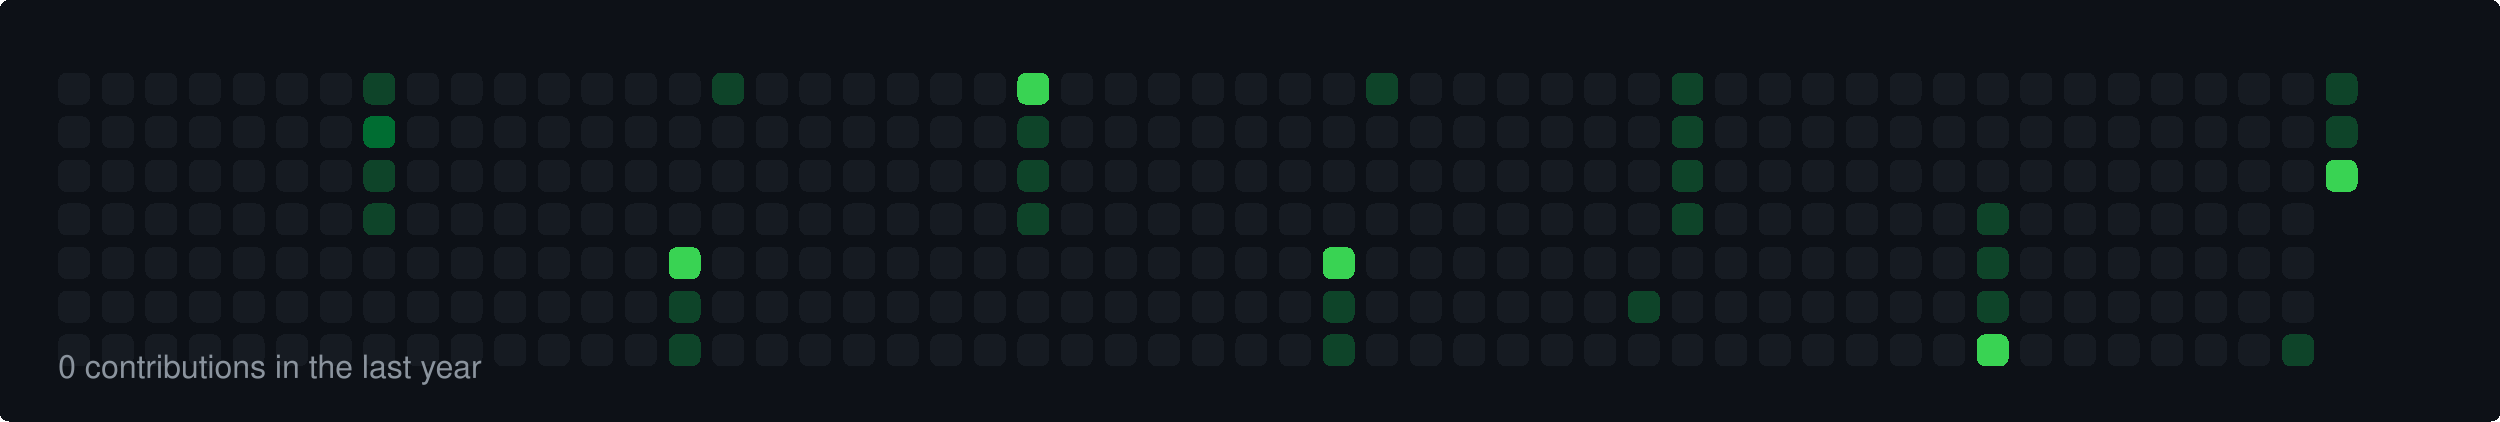
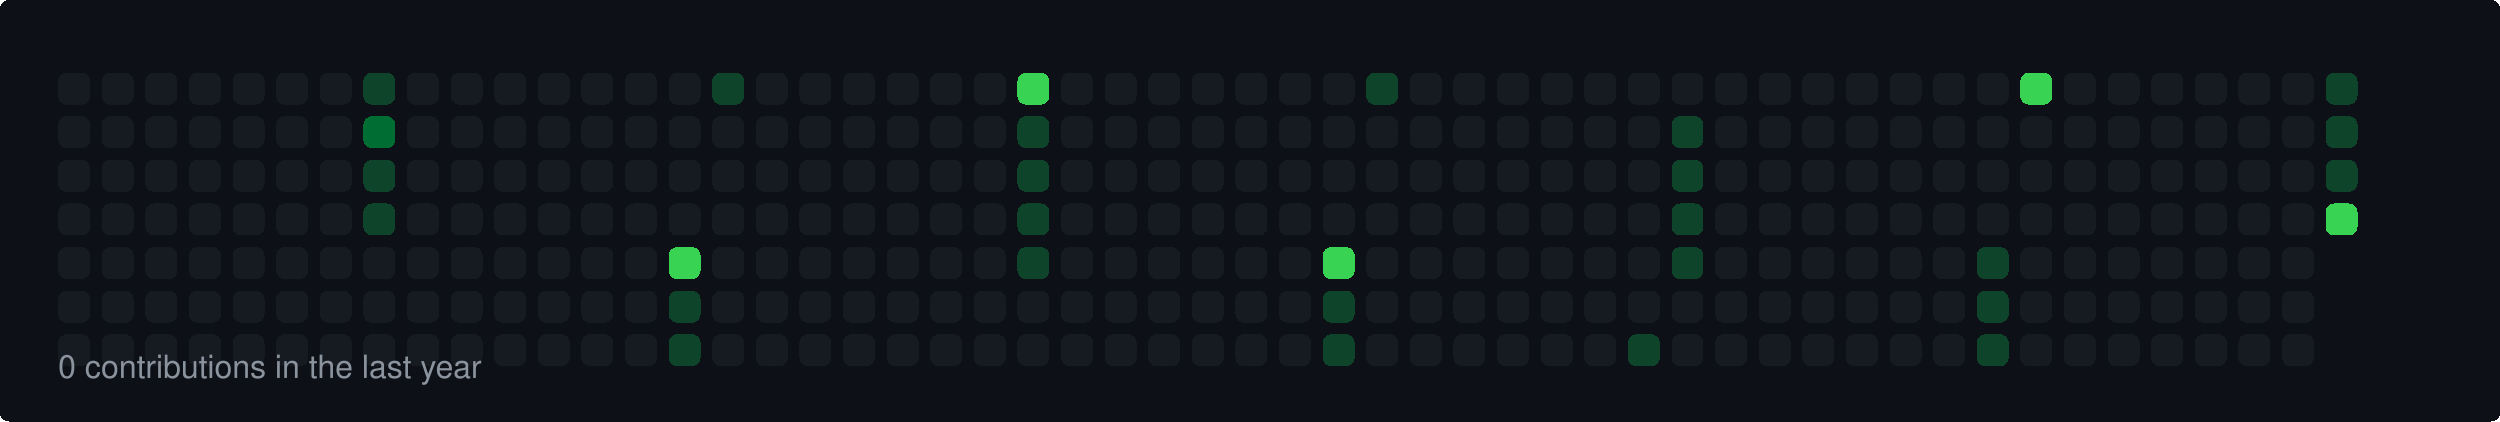
<svg xmlns="http://www.w3.org/2000/svg" width="860" height="145" viewBox="0 0 860 145">
  <style>
  rect { shape-rendering: crispEdges; rx: 3px; ry: 3px; transition: all 0.3s ease; }
  text { font-family: -apple-system, BlinkMacSystemFont, "Segoe UI", Helvetica, Arial, sans-serif; font-size: 11px; fill: #8b949e; }
</style>
  <rect width="100%" height="100%" fill="#0d1117" rx="6" />
  <rect x="20" y="25" width="11" height="11" fill="#161b22">
    </rect>
  <rect x="20" y="40" width="11" height="11" fill="#161b22">
    </rect>
  <rect x="20" y="55" width="11" height="11" fill="#161b22">
    </rect>
  <rect x="20" y="70" width="11" height="11" fill="#161b22">
    </rect>
  <rect x="20" y="85" width="11" height="11" fill="#161b22">
    </rect>
  <rect x="20" y="100" width="11" height="11" fill="#161b22">
    </rect>
  <rect x="20" y="115" width="11" height="11" fill="#161b22">
    </rect>
  <rect x="35" y="25" width="11" height="11" fill="#161b22">
    </rect>
  <rect x="35" y="40" width="11" height="11" fill="#161b22">
    </rect>
  <rect x="35" y="55" width="11" height="11" fill="#161b22">
    </rect>
  <rect x="35" y="70" width="11" height="11" fill="#161b22">
    </rect>
  <rect x="35" y="85" width="11" height="11" fill="#161b22">
    </rect>
  <rect x="35" y="100" width="11" height="11" fill="#161b22">
    </rect>
  <rect x="35" y="115" width="11" height="11" fill="#161b22">
    </rect>
  <rect x="50" y="25" width="11" height="11" fill="#161b22">
    </rect>
  <rect x="50" y="40" width="11" height="11" fill="#161b22">
    </rect>
  <rect x="50" y="55" width="11" height="11" fill="#161b22">
    </rect>
  <rect x="50" y="70" width="11" height="11" fill="#161b22">
    </rect>
  <rect x="50" y="85" width="11" height="11" fill="#161b22">
    </rect>
  <rect x="50" y="100" width="11" height="11" fill="#161b22">
    </rect>
  <rect x="50" y="115" width="11" height="11" fill="#161b22">
    </rect>
  <rect x="65" y="25" width="11" height="11" fill="#161b22">
    </rect>
  <rect x="65" y="40" width="11" height="11" fill="#161b22">
    </rect>
  <rect x="65" y="55" width="11" height="11" fill="#161b22">
    </rect>
  <rect x="65" y="70" width="11" height="11" fill="#161b22">
    </rect>
  <rect x="65" y="85" width="11" height="11" fill="#161b22">
    </rect>
  <rect x="65" y="100" width="11" height="11" fill="#161b22">
    </rect>
  <rect x="65" y="115" width="11" height="11" fill="#161b22">
    </rect>
  <rect x="80" y="25" width="11" height="11" fill="#161b22">
    </rect>
  <rect x="80" y="40" width="11" height="11" fill="#161b22">
    </rect>
  <rect x="80" y="55" width="11" height="11" fill="#161b22">
    </rect>
  <rect x="80" y="70" width="11" height="11" fill="#161b22">
    </rect>
  <rect x="80" y="85" width="11" height="11" fill="#161b22">
    </rect>
  <rect x="80" y="100" width="11" height="11" fill="#161b22">
    </rect>
  <rect x="80" y="115" width="11" height="11" fill="#161b22">
    </rect>
  <rect x="95" y="25" width="11" height="11" fill="#161b22">
    </rect>
  <rect x="95" y="40" width="11" height="11" fill="#161b22">
    </rect>
  <rect x="95" y="55" width="11" height="11" fill="#161b22">
    </rect>
  <rect x="95" y="70" width="11" height="11" fill="#161b22">
    </rect>
  <rect x="95" y="85" width="11" height="11" fill="#161b22">
    </rect>
  <rect x="95" y="100" width="11" height="11" fill="#161b22">
    </rect>
  <rect x="95" y="115" width="11" height="11" fill="#161b22">
    </rect>
  <rect x="110" y="25" width="11" height="11" fill="#161b22">
    </rect>
  <rect x="110" y="40" width="11" height="11" fill="#161b22">
    </rect>
  <rect x="110" y="55" width="11" height="11" fill="#161b22">
    </rect>
  <rect x="110" y="70" width="11" height="11" fill="#161b22">
    </rect>
  <rect x="110" y="85" width="11" height="11" fill="#161b22">
    </rect>
  <rect x="110" y="100" width="11" height="11" fill="#161b22">
    </rect>
  <rect x="110" y="115" width="11" height="11" fill="#161b22">
    </rect>
  <rect x="125" y="25" width="11" height="11" fill="#0e4429">
    </rect>
  <rect x="125" y="40" width="11" height="11" fill="#006d32">
    </rect>
  <rect x="125" y="55" width="11" height="11" fill="#0e4429">
    </rect>
  <rect x="125" y="70" width="11" height="11" fill="#0e4429">
    </rect>
  <rect x="125" y="85" width="11" height="11" fill="#161b22">
    </rect>
  <rect x="125" y="100" width="11" height="11" fill="#161b22">
    </rect>
  <rect x="125" y="115" width="11" height="11" fill="#161b22">
    </rect>
  <rect x="140" y="25" width="11" height="11" fill="#161b22">
    </rect>
  <rect x="140" y="40" width="11" height="11" fill="#161b22">
    </rect>
  <rect x="140" y="55" width="11" height="11" fill="#161b22">
    </rect>
  <rect x="140" y="70" width="11" height="11" fill="#161b22">
    </rect>
  <rect x="140" y="85" width="11" height="11" fill="#161b22">
    </rect>
  <rect x="140" y="100" width="11" height="11" fill="#161b22">
    </rect>
  <rect x="140" y="115" width="11" height="11" fill="#161b22">
    </rect>
  <rect x="155" y="25" width="11" height="11" fill="#161b22">
    </rect>
  <rect x="155" y="40" width="11" height="11" fill="#161b22">
    </rect>
  <rect x="155" y="55" width="11" height="11" fill="#161b22">
    </rect>
  <rect x="155" y="70" width="11" height="11" fill="#161b22">
    </rect>
  <rect x="155" y="85" width="11" height="11" fill="#161b22">
    </rect>
  <rect x="155" y="100" width="11" height="11" fill="#161b22">
    </rect>
  <rect x="155" y="115" width="11" height="11" fill="#161b22">
    </rect>
  <rect x="170" y="25" width="11" height="11" fill="#161b22">
    </rect>
  <rect x="170" y="40" width="11" height="11" fill="#161b22">
    </rect>
  <rect x="170" y="55" width="11" height="11" fill="#161b22">
    </rect>
  <rect x="170" y="70" width="11" height="11" fill="#161b22">
    </rect>
  <rect x="170" y="85" width="11" height="11" fill="#161b22">
    </rect>
  <rect x="170" y="100" width="11" height="11" fill="#161b22">
    </rect>
  <rect x="170" y="115" width="11" height="11" fill="#161b22">
    </rect>
  <rect x="185" y="25" width="11" height="11" fill="#161b22">
    </rect>
  <rect x="185" y="40" width="11" height="11" fill="#161b22">
    </rect>
  <rect x="185" y="55" width="11" height="11" fill="#161b22">
    </rect>
  <rect x="185" y="70" width="11" height="11" fill="#161b22">
    </rect>
  <rect x="185" y="85" width="11" height="11" fill="#161b22">
    </rect>
  <rect x="185" y="100" width="11" height="11" fill="#161b22">
    </rect>
  <rect x="185" y="115" width="11" height="11" fill="#161b22">
    </rect>
  <rect x="200" y="25" width="11" height="11" fill="#161b22">
    </rect>
  <rect x="200" y="40" width="11" height="11" fill="#161b22">
    </rect>
  <rect x="200" y="55" width="11" height="11" fill="#161b22">
    </rect>
  <rect x="200" y="70" width="11" height="11" fill="#161b22">
    </rect>
  <rect x="200" y="85" width="11" height="11" fill="#161b22">
    </rect>
  <rect x="200" y="100" width="11" height="11" fill="#161b22">
    </rect>
  <rect x="200" y="115" width="11" height="11" fill="#161b22">
    </rect>
  <rect x="215" y="25" width="11" height="11" fill="#161b22">
    </rect>
  <rect x="215" y="40" width="11" height="11" fill="#161b22">
    </rect>
  <rect x="215" y="55" width="11" height="11" fill="#161b22">
    </rect>
  <rect x="215" y="70" width="11" height="11" fill="#161b22">
    </rect>
  <rect x="215" y="85" width="11" height="11" fill="#161b22">
    </rect>
  <rect x="215" y="100" width="11" height="11" fill="#161b22">
    </rect>
  <rect x="215" y="115" width="11" height="11" fill="#161b22">
    </rect>
  <rect x="230" y="25" width="11" height="11" fill="#161b22">
    </rect>
  <rect x="230" y="40" width="11" height="11" fill="#161b22">
    </rect>
  <rect x="230" y="55" width="11" height="11" fill="#161b22">
    </rect>
  <rect x="230" y="70" width="11" height="11" fill="#161b22">
    </rect>
  <rect x="230" y="85" width="11" height="11" fill="#39d353">
    </rect>
  <rect x="230" y="100" width="11" height="11" fill="#0e4429">
    </rect>
  <rect x="230" y="115" width="11" height="11" fill="#0e4429">
    </rect>
  <rect x="245" y="25" width="11" height="11" fill="#0e4429">
    </rect>
  <rect x="245" y="40" width="11" height="11" fill="#161b22">
    </rect>
  <rect x="245" y="55" width="11" height="11" fill="#161b22">
    </rect>
  <rect x="245" y="70" width="11" height="11" fill="#161b22">
    </rect>
  <rect x="245" y="85" width="11" height="11" fill="#161b22">
    </rect>
  <rect x="245" y="100" width="11" height="11" fill="#161b22">
    </rect>
  <rect x="245" y="115" width="11" height="11" fill="#161b22">
    </rect>
  <rect x="260" y="25" width="11" height="11" fill="#161b22">
    </rect>
  <rect x="260" y="40" width="11" height="11" fill="#161b22">
    </rect>
  <rect x="260" y="55" width="11" height="11" fill="#161b22">
    </rect>
  <rect x="260" y="70" width="11" height="11" fill="#161b22">
    </rect>
  <rect x="260" y="85" width="11" height="11" fill="#161b22">
    </rect>
  <rect x="260" y="100" width="11" height="11" fill="#161b22">
    </rect>
  <rect x="260" y="115" width="11" height="11" fill="#161b22">
    </rect>
  <rect x="275" y="25" width="11" height="11" fill="#161b22">
    </rect>
  <rect x="275" y="40" width="11" height="11" fill="#161b22">
    </rect>
  <rect x="275" y="55" width="11" height="11" fill="#161b22">
    </rect>
  <rect x="275" y="70" width="11" height="11" fill="#161b22">
    </rect>
  <rect x="275" y="85" width="11" height="11" fill="#161b22">
    </rect>
  <rect x="275" y="100" width="11" height="11" fill="#161b22">
    </rect>
  <rect x="275" y="115" width="11" height="11" fill="#161b22">
    </rect>
  <rect x="290" y="25" width="11" height="11" fill="#161b22">
    </rect>
  <rect x="290" y="40" width="11" height="11" fill="#161b22">
    </rect>
  <rect x="290" y="55" width="11" height="11" fill="#161b22">
    </rect>
  <rect x="290" y="70" width="11" height="11" fill="#161b22">
    </rect>
  <rect x="290" y="85" width="11" height="11" fill="#161b22">
    </rect>
  <rect x="290" y="100" width="11" height="11" fill="#161b22">
    </rect>
  <rect x="290" y="115" width="11" height="11" fill="#161b22">
    </rect>
  <rect x="305" y="25" width="11" height="11" fill="#161b22">
    </rect>
  <rect x="305" y="40" width="11" height="11" fill="#161b22">
    </rect>
  <rect x="305" y="55" width="11" height="11" fill="#161b22">
    </rect>
  <rect x="305" y="70" width="11" height="11" fill="#161b22">
    </rect>
  <rect x="305" y="85" width="11" height="11" fill="#161b22">
    </rect>
  <rect x="305" y="100" width="11" height="11" fill="#161b22">
    </rect>
  <rect x="305" y="115" width="11" height="11" fill="#161b22">
    </rect>
  <rect x="320" y="25" width="11" height="11" fill="#161b22">
    </rect>
  <rect x="320" y="40" width="11" height="11" fill="#161b22">
    </rect>
  <rect x="320" y="55" width="11" height="11" fill="#161b22">
    </rect>
  <rect x="320" y="70" width="11" height="11" fill="#161b22">
    </rect>
  <rect x="320" y="85" width="11" height="11" fill="#161b22">
    </rect>
  <rect x="320" y="100" width="11" height="11" fill="#161b22">
    </rect>
  <rect x="320" y="115" width="11" height="11" fill="#161b22">
    </rect>
  <rect x="335" y="25" width="11" height="11" fill="#161b22">
    </rect>
  <rect x="335" y="40" width="11" height="11" fill="#161b22">
    </rect>
  <rect x="335" y="55" width="11" height="11" fill="#161b22">
    </rect>
  <rect x="335" y="70" width="11" height="11" fill="#161b22">
    </rect>
  <rect x="335" y="85" width="11" height="11" fill="#161b22">
    </rect>
  <rect x="335" y="100" width="11" height="11" fill="#161b22">
    </rect>
  <rect x="335" y="115" width="11" height="11" fill="#161b22">
    </rect>
  <rect x="350" y="25" width="11" height="11" fill="#39d353">
    </rect>
  <rect x="350" y="40" width="11" height="11" fill="#0e4429">
    </rect>
  <rect x="350" y="55" width="11" height="11" fill="#0e4429">
    </rect>
  <rect x="350" y="70" width="11" height="11" fill="#0e4429">
    </rect>
-   <rect x="350" y="85" width="11" height="11" fill="#161b22">
+   <rect x="350" y="85" width="11" height="11" fill="#0e4429">
    </rect>
  <rect x="350" y="100" width="11" height="11" fill="#161b22">
    </rect>
  <rect x="350" y="115" width="11" height="11" fill="#161b22">
    </rect>
  <rect x="365" y="25" width="11" height="11" fill="#161b22">
    </rect>
  <rect x="365" y="40" width="11" height="11" fill="#161b22">
    </rect>
  <rect x="365" y="55" width="11" height="11" fill="#161b22">
    </rect>
  <rect x="365" y="70" width="11" height="11" fill="#161b22">
    </rect>
  <rect x="365" y="85" width="11" height="11" fill="#161b22">
    </rect>
  <rect x="365" y="100" width="11" height="11" fill="#161b22">
    </rect>
  <rect x="365" y="115" width="11" height="11" fill="#161b22">
    </rect>
  <rect x="380" y="25" width="11" height="11" fill="#161b22">
    </rect>
  <rect x="380" y="40" width="11" height="11" fill="#161b22">
    </rect>
  <rect x="380" y="55" width="11" height="11" fill="#161b22">
    </rect>
  <rect x="380" y="70" width="11" height="11" fill="#161b22">
    </rect>
  <rect x="380" y="85" width="11" height="11" fill="#161b22">
    </rect>
  <rect x="380" y="100" width="11" height="11" fill="#161b22">
    </rect>
  <rect x="380" y="115" width="11" height="11" fill="#161b22">
    </rect>
  <rect x="395" y="25" width="11" height="11" fill="#161b22">
    </rect>
  <rect x="395" y="40" width="11" height="11" fill="#161b22">
    </rect>
  <rect x="395" y="55" width="11" height="11" fill="#161b22">
    </rect>
  <rect x="395" y="70" width="11" height="11" fill="#161b22">
    </rect>
  <rect x="395" y="85" width="11" height="11" fill="#161b22">
    </rect>
  <rect x="395" y="100" width="11" height="11" fill="#161b22">
    </rect>
  <rect x="395" y="115" width="11" height="11" fill="#161b22">
    </rect>
  <rect x="410" y="25" width="11" height="11" fill="#161b22">
    </rect>
  <rect x="410" y="40" width="11" height="11" fill="#161b22">
    </rect>
  <rect x="410" y="55" width="11" height="11" fill="#161b22">
    </rect>
  <rect x="410" y="70" width="11" height="11" fill="#161b22">
    </rect>
  <rect x="410" y="85" width="11" height="11" fill="#161b22">
    </rect>
  <rect x="410" y="100" width="11" height="11" fill="#161b22">
    </rect>
  <rect x="410" y="115" width="11" height="11" fill="#161b22">
    </rect>
  <rect x="425" y="25" width="11" height="11" fill="#161b22">
    </rect>
  <rect x="425" y="40" width="11" height="11" fill="#161b22">
    </rect>
  <rect x="425" y="55" width="11" height="11" fill="#161b22">
    </rect>
  <rect x="425" y="70" width="11" height="11" fill="#161b22">
    </rect>
  <rect x="425" y="85" width="11" height="11" fill="#161b22">
    </rect>
  <rect x="425" y="100" width="11" height="11" fill="#161b22">
    </rect>
  <rect x="425" y="115" width="11" height="11" fill="#161b22">
    </rect>
  <rect x="440" y="25" width="11" height="11" fill="#161b22">
    </rect>
  <rect x="440" y="40" width="11" height="11" fill="#161b22">
    </rect>
  <rect x="440" y="55" width="11" height="11" fill="#161b22">
    </rect>
  <rect x="440" y="70" width="11" height="11" fill="#161b22">
    </rect>
  <rect x="440" y="85" width="11" height="11" fill="#161b22">
    </rect>
  <rect x="440" y="100" width="11" height="11" fill="#161b22">
    </rect>
  <rect x="440" y="115" width="11" height="11" fill="#161b22">
    </rect>
  <rect x="455" y="25" width="11" height="11" fill="#161b22">
    </rect>
  <rect x="455" y="40" width="11" height="11" fill="#161b22">
    </rect>
  <rect x="455" y="55" width="11" height="11" fill="#161b22">
    </rect>
  <rect x="455" y="70" width="11" height="11" fill="#161b22">
    </rect>
  <rect x="455" y="85" width="11" height="11" fill="#39d353">
    </rect>
  <rect x="455" y="100" width="11" height="11" fill="#0e4429">
    </rect>
  <rect x="455" y="115" width="11" height="11" fill="#0e4429">
    </rect>
  <rect x="470" y="25" width="11" height="11" fill="#0e4429">
    </rect>
  <rect x="470" y="40" width="11" height="11" fill="#161b22">
    </rect>
  <rect x="470" y="55" width="11" height="11" fill="#161b22">
    </rect>
  <rect x="470" y="70" width="11" height="11" fill="#161b22">
    </rect>
  <rect x="470" y="85" width="11" height="11" fill="#161b22">
    </rect>
  <rect x="470" y="100" width="11" height="11" fill="#161b22">
    </rect>
  <rect x="470" y="115" width="11" height="11" fill="#161b22">
    </rect>
  <rect x="485" y="25" width="11" height="11" fill="#161b22">
    </rect>
  <rect x="485" y="40" width="11" height="11" fill="#161b22">
    </rect>
  <rect x="485" y="55" width="11" height="11" fill="#161b22">
    </rect>
  <rect x="485" y="70" width="11" height="11" fill="#161b22">
    </rect>
  <rect x="485" y="85" width="11" height="11" fill="#161b22">
    </rect>
  <rect x="485" y="100" width="11" height="11" fill="#161b22">
    </rect>
  <rect x="485" y="115" width="11" height="11" fill="#161b22">
    </rect>
  <rect x="500" y="25" width="11" height="11" fill="#161b22">
    </rect>
  <rect x="500" y="40" width="11" height="11" fill="#161b22">
    </rect>
  <rect x="500" y="55" width="11" height="11" fill="#161b22">
    </rect>
  <rect x="500" y="70" width="11" height="11" fill="#161b22">
    </rect>
  <rect x="500" y="85" width="11" height="11" fill="#161b22">
    </rect>
  <rect x="500" y="100" width="11" height="11" fill="#161b22">
    </rect>
  <rect x="500" y="115" width="11" height="11" fill="#161b22">
    </rect>
  <rect x="515" y="25" width="11" height="11" fill="#161b22">
    </rect>
  <rect x="515" y="40" width="11" height="11" fill="#161b22">
    </rect>
  <rect x="515" y="55" width="11" height="11" fill="#161b22">
    </rect>
  <rect x="515" y="70" width="11" height="11" fill="#161b22">
    </rect>
  <rect x="515" y="85" width="11" height="11" fill="#161b22">
    </rect>
  <rect x="515" y="100" width="11" height="11" fill="#161b22">
    </rect>
  <rect x="515" y="115" width="11" height="11" fill="#161b22">
    </rect>
  <rect x="530" y="25" width="11" height="11" fill="#161b22">
    </rect>
  <rect x="530" y="40" width="11" height="11" fill="#161b22">
    </rect>
  <rect x="530" y="55" width="11" height="11" fill="#161b22">
    </rect>
  <rect x="530" y="70" width="11" height="11" fill="#161b22">
    </rect>
  <rect x="530" y="85" width="11" height="11" fill="#161b22">
    </rect>
  <rect x="530" y="100" width="11" height="11" fill="#161b22">
    </rect>
  <rect x="530" y="115" width="11" height="11" fill="#161b22">
    </rect>
  <rect x="545" y="25" width="11" height="11" fill="#161b22">
    </rect>
  <rect x="545" y="40" width="11" height="11" fill="#161b22">
    </rect>
  <rect x="545" y="55" width="11" height="11" fill="#161b22">
    </rect>
  <rect x="545" y="70" width="11" height="11" fill="#161b22">
    </rect>
  <rect x="545" y="85" width="11" height="11" fill="#161b22">
    </rect>
  <rect x="545" y="100" width="11" height="11" fill="#161b22">
    </rect>
  <rect x="545" y="115" width="11" height="11" fill="#161b22">
    </rect>
  <rect x="560" y="25" width="11" height="11" fill="#161b22">
    </rect>
  <rect x="560" y="40" width="11" height="11" fill="#161b22">
    </rect>
  <rect x="560" y="55" width="11" height="11" fill="#161b22">
    </rect>
  <rect x="560" y="70" width="11" height="11" fill="#161b22">
    </rect>
  <rect x="560" y="85" width="11" height="11" fill="#161b22">
    </rect>
-   <rect x="560" y="100" width="11" height="11" fill="#0e4429">
-     </rect>
-   <rect x="560" y="115" width="11" height="11" fill="#161b22">
-     </rect>
-   <rect x="575" y="25" width="11" height="11" fill="#0e4429">
+   <rect x="560" y="100" width="11" height="11" fill="#161b22">
+     </rect>
+   <rect x="560" y="115" width="11" height="11" fill="#0e4429">
+     </rect>
+   <rect x="575" y="25" width="11" height="11" fill="#161b22">
    </rect>
  <rect x="575" y="40" width="11" height="11" fill="#0e4429">
    </rect>
  <rect x="575" y="55" width="11" height="11" fill="#0e4429">
    </rect>
  <rect x="575" y="70" width="11" height="11" fill="#0e4429">
    </rect>
-   <rect x="575" y="85" width="11" height="11" fill="#161b22">
+   <rect x="575" y="85" width="11" height="11" fill="#0e4429">
    </rect>
  <rect x="575" y="100" width="11" height="11" fill="#161b22">
    </rect>
  <rect x="575" y="115" width="11" height="11" fill="#161b22">
    </rect>
  <rect x="590" y="25" width="11" height="11" fill="#161b22">
    </rect>
  <rect x="590" y="40" width="11" height="11" fill="#161b22">
    </rect>
  <rect x="590" y="55" width="11" height="11" fill="#161b22">
    </rect>
  <rect x="590" y="70" width="11" height="11" fill="#161b22">
    </rect>
  <rect x="590" y="85" width="11" height="11" fill="#161b22">
    </rect>
  <rect x="590" y="100" width="11" height="11" fill="#161b22">
    </rect>
  <rect x="590" y="115" width="11" height="11" fill="#161b22">
    </rect>
  <rect x="605" y="25" width="11" height="11" fill="#161b22">
    </rect>
  <rect x="605" y="40" width="11" height="11" fill="#161b22">
    </rect>
  <rect x="605" y="55" width="11" height="11" fill="#161b22">
    </rect>
  <rect x="605" y="70" width="11" height="11" fill="#161b22">
    </rect>
  <rect x="605" y="85" width="11" height="11" fill="#161b22">
    </rect>
  <rect x="605" y="100" width="11" height="11" fill="#161b22">
    </rect>
  <rect x="605" y="115" width="11" height="11" fill="#161b22">
    </rect>
  <rect x="620" y="25" width="11" height="11" fill="#161b22">
    </rect>
  <rect x="620" y="40" width="11" height="11" fill="#161b22">
    </rect>
  <rect x="620" y="55" width="11" height="11" fill="#161b22">
    </rect>
  <rect x="620" y="70" width="11" height="11" fill="#161b22">
    </rect>
  <rect x="620" y="85" width="11" height="11" fill="#161b22">
    </rect>
  <rect x="620" y="100" width="11" height="11" fill="#161b22">
    </rect>
  <rect x="620" y="115" width="11" height="11" fill="#161b22">
    </rect>
  <rect x="635" y="25" width="11" height="11" fill="#161b22">
    </rect>
  <rect x="635" y="40" width="11" height="11" fill="#161b22">
    </rect>
  <rect x="635" y="55" width="11" height="11" fill="#161b22">
    </rect>
  <rect x="635" y="70" width="11" height="11" fill="#161b22">
    </rect>
  <rect x="635" y="85" width="11" height="11" fill="#161b22">
    </rect>
  <rect x="635" y="100" width="11" height="11" fill="#161b22">
    </rect>
  <rect x="635" y="115" width="11" height="11" fill="#161b22">
    </rect>
  <rect x="650" y="25" width="11" height="11" fill="#161b22">
    </rect>
  <rect x="650" y="40" width="11" height="11" fill="#161b22">
    </rect>
  <rect x="650" y="55" width="11" height="11" fill="#161b22">
    </rect>
  <rect x="650" y="70" width="11" height="11" fill="#161b22">
    </rect>
  <rect x="650" y="85" width="11" height="11" fill="#161b22">
    </rect>
  <rect x="650" y="100" width="11" height="11" fill="#161b22">
    </rect>
  <rect x="650" y="115" width="11" height="11" fill="#161b22">
    </rect>
  <rect x="665" y="25" width="11" height="11" fill="#161b22">
    </rect>
  <rect x="665" y="40" width="11" height="11" fill="#161b22">
    </rect>
  <rect x="665" y="55" width="11" height="11" fill="#161b22">
    </rect>
  <rect x="665" y="70" width="11" height="11" fill="#161b22">
    </rect>
  <rect x="665" y="85" width="11" height="11" fill="#161b22">
    </rect>
  <rect x="665" y="100" width="11" height="11" fill="#161b22">
    </rect>
  <rect x="665" y="115" width="11" height="11" fill="#161b22">
    </rect>
  <rect x="680" y="25" width="11" height="11" fill="#161b22">
    </rect>
  <rect x="680" y="40" width="11" height="11" fill="#161b22">
    </rect>
  <rect x="680" y="55" width="11" height="11" fill="#161b22">
    </rect>
-   <rect x="680" y="70" width="11" height="11" fill="#0e4429">
+   <rect x="680" y="70" width="11" height="11" fill="#161b22">
    </rect>
  <rect x="680" y="85" width="11" height="11" fill="#0e4429">
    </rect>
  <rect x="680" y="100" width="11" height="11" fill="#0e4429">
    </rect>
-   <rect x="680" y="115" width="11" height="11" fill="#39d353">
-     </rect>
-   <rect x="695" y="25" width="11" height="11" fill="#161b22">
+   <rect x="680" y="115" width="11" height="11" fill="#0e4429">
+     </rect>
+   <rect x="695" y="25" width="11" height="11" fill="#39d353">
    </rect>
  <rect x="695" y="40" width="11" height="11" fill="#161b22">
    </rect>
  <rect x="695" y="55" width="11" height="11" fill="#161b22">
    </rect>
  <rect x="695" y="70" width="11" height="11" fill="#161b22">
    </rect>
  <rect x="695" y="85" width="11" height="11" fill="#161b22">
    </rect>
  <rect x="695" y="100" width="11" height="11" fill="#161b22">
    </rect>
  <rect x="695" y="115" width="11" height="11" fill="#161b22">
    </rect>
  <rect x="710" y="25" width="11" height="11" fill="#161b22">
    </rect>
  <rect x="710" y="40" width="11" height="11" fill="#161b22">
    </rect>
  <rect x="710" y="55" width="11" height="11" fill="#161b22">
    </rect>
  <rect x="710" y="70" width="11" height="11" fill="#161b22">
    </rect>
  <rect x="710" y="85" width="11" height="11" fill="#161b22">
    </rect>
  <rect x="710" y="100" width="11" height="11" fill="#161b22">
    </rect>
  <rect x="710" y="115" width="11" height="11" fill="#161b22">
    </rect>
  <rect x="725" y="25" width="11" height="11" fill="#161b22">
    </rect>
  <rect x="725" y="40" width="11" height="11" fill="#161b22">
    </rect>
  <rect x="725" y="55" width="11" height="11" fill="#161b22">
    </rect>
  <rect x="725" y="70" width="11" height="11" fill="#161b22">
    </rect>
  <rect x="725" y="85" width="11" height="11" fill="#161b22">
    </rect>
  <rect x="725" y="100" width="11" height="11" fill="#161b22">
    </rect>
  <rect x="725" y="115" width="11" height="11" fill="#161b22">
    </rect>
  <rect x="740" y="25" width="11" height="11" fill="#161b22">
    </rect>
  <rect x="740" y="40" width="11" height="11" fill="#161b22">
    </rect>
  <rect x="740" y="55" width="11" height="11" fill="#161b22">
    </rect>
  <rect x="740" y="70" width="11" height="11" fill="#161b22">
    </rect>
  <rect x="740" y="85" width="11" height="11" fill="#161b22">
    </rect>
  <rect x="740" y="100" width="11" height="11" fill="#161b22">
    </rect>
  <rect x="740" y="115" width="11" height="11" fill="#161b22">
    </rect>
  <rect x="755" y="25" width="11" height="11" fill="#161b22">
    </rect>
  <rect x="755" y="40" width="11" height="11" fill="#161b22">
    </rect>
  <rect x="755" y="55" width="11" height="11" fill="#161b22">
    </rect>
  <rect x="755" y="70" width="11" height="11" fill="#161b22">
    </rect>
  <rect x="755" y="85" width="11" height="11" fill="#161b22">
    </rect>
  <rect x="755" y="100" width="11" height="11" fill="#161b22">
    </rect>
  <rect x="755" y="115" width="11" height="11" fill="#161b22">
    </rect>
  <rect x="770" y="25" width="11" height="11" fill="#161b22">
    </rect>
  <rect x="770" y="40" width="11" height="11" fill="#161b22">
    </rect>
  <rect x="770" y="55" width="11" height="11" fill="#161b22">
    </rect>
  <rect x="770" y="70" width="11" height="11" fill="#161b22">
    </rect>
  <rect x="770" y="85" width="11" height="11" fill="#161b22">
    </rect>
  <rect x="770" y="100" width="11" height="11" fill="#161b22">
    </rect>
  <rect x="770" y="115" width="11" height="11" fill="#161b22">
    </rect>
  <rect x="785" y="25" width="11" height="11" fill="#161b22">
    </rect>
  <rect x="785" y="40" width="11" height="11" fill="#161b22">
    </rect>
  <rect x="785" y="55" width="11" height="11" fill="#161b22">
    </rect>
  <rect x="785" y="70" width="11" height="11" fill="#161b22">
    </rect>
  <rect x="785" y="85" width="11" height="11" fill="#161b22">
    </rect>
  <rect x="785" y="100" width="11" height="11" fill="#161b22">
    </rect>
-   <rect x="785" y="115" width="11" height="11" fill="#0e4429">
+   <rect x="785" y="115" width="11" height="11" fill="#161b22">
    </rect>
  <rect x="800" y="25" width="11" height="11" fill="#0e4429">
    </rect>
  <rect x="800" y="40" width="11" height="11" fill="#0e4429">
    </rect>
-   <rect x="800" y="55" width="11" height="11" fill="#39d353">
+   <rect x="800" y="55" width="11" height="11" fill="#0e4429">
+     </rect>
+   <rect x="800" y="70" width="11" height="11" fill="#39d353">
    </rect>
  <text x="20" y="130">0 contributions in the last year</text>
</svg>
